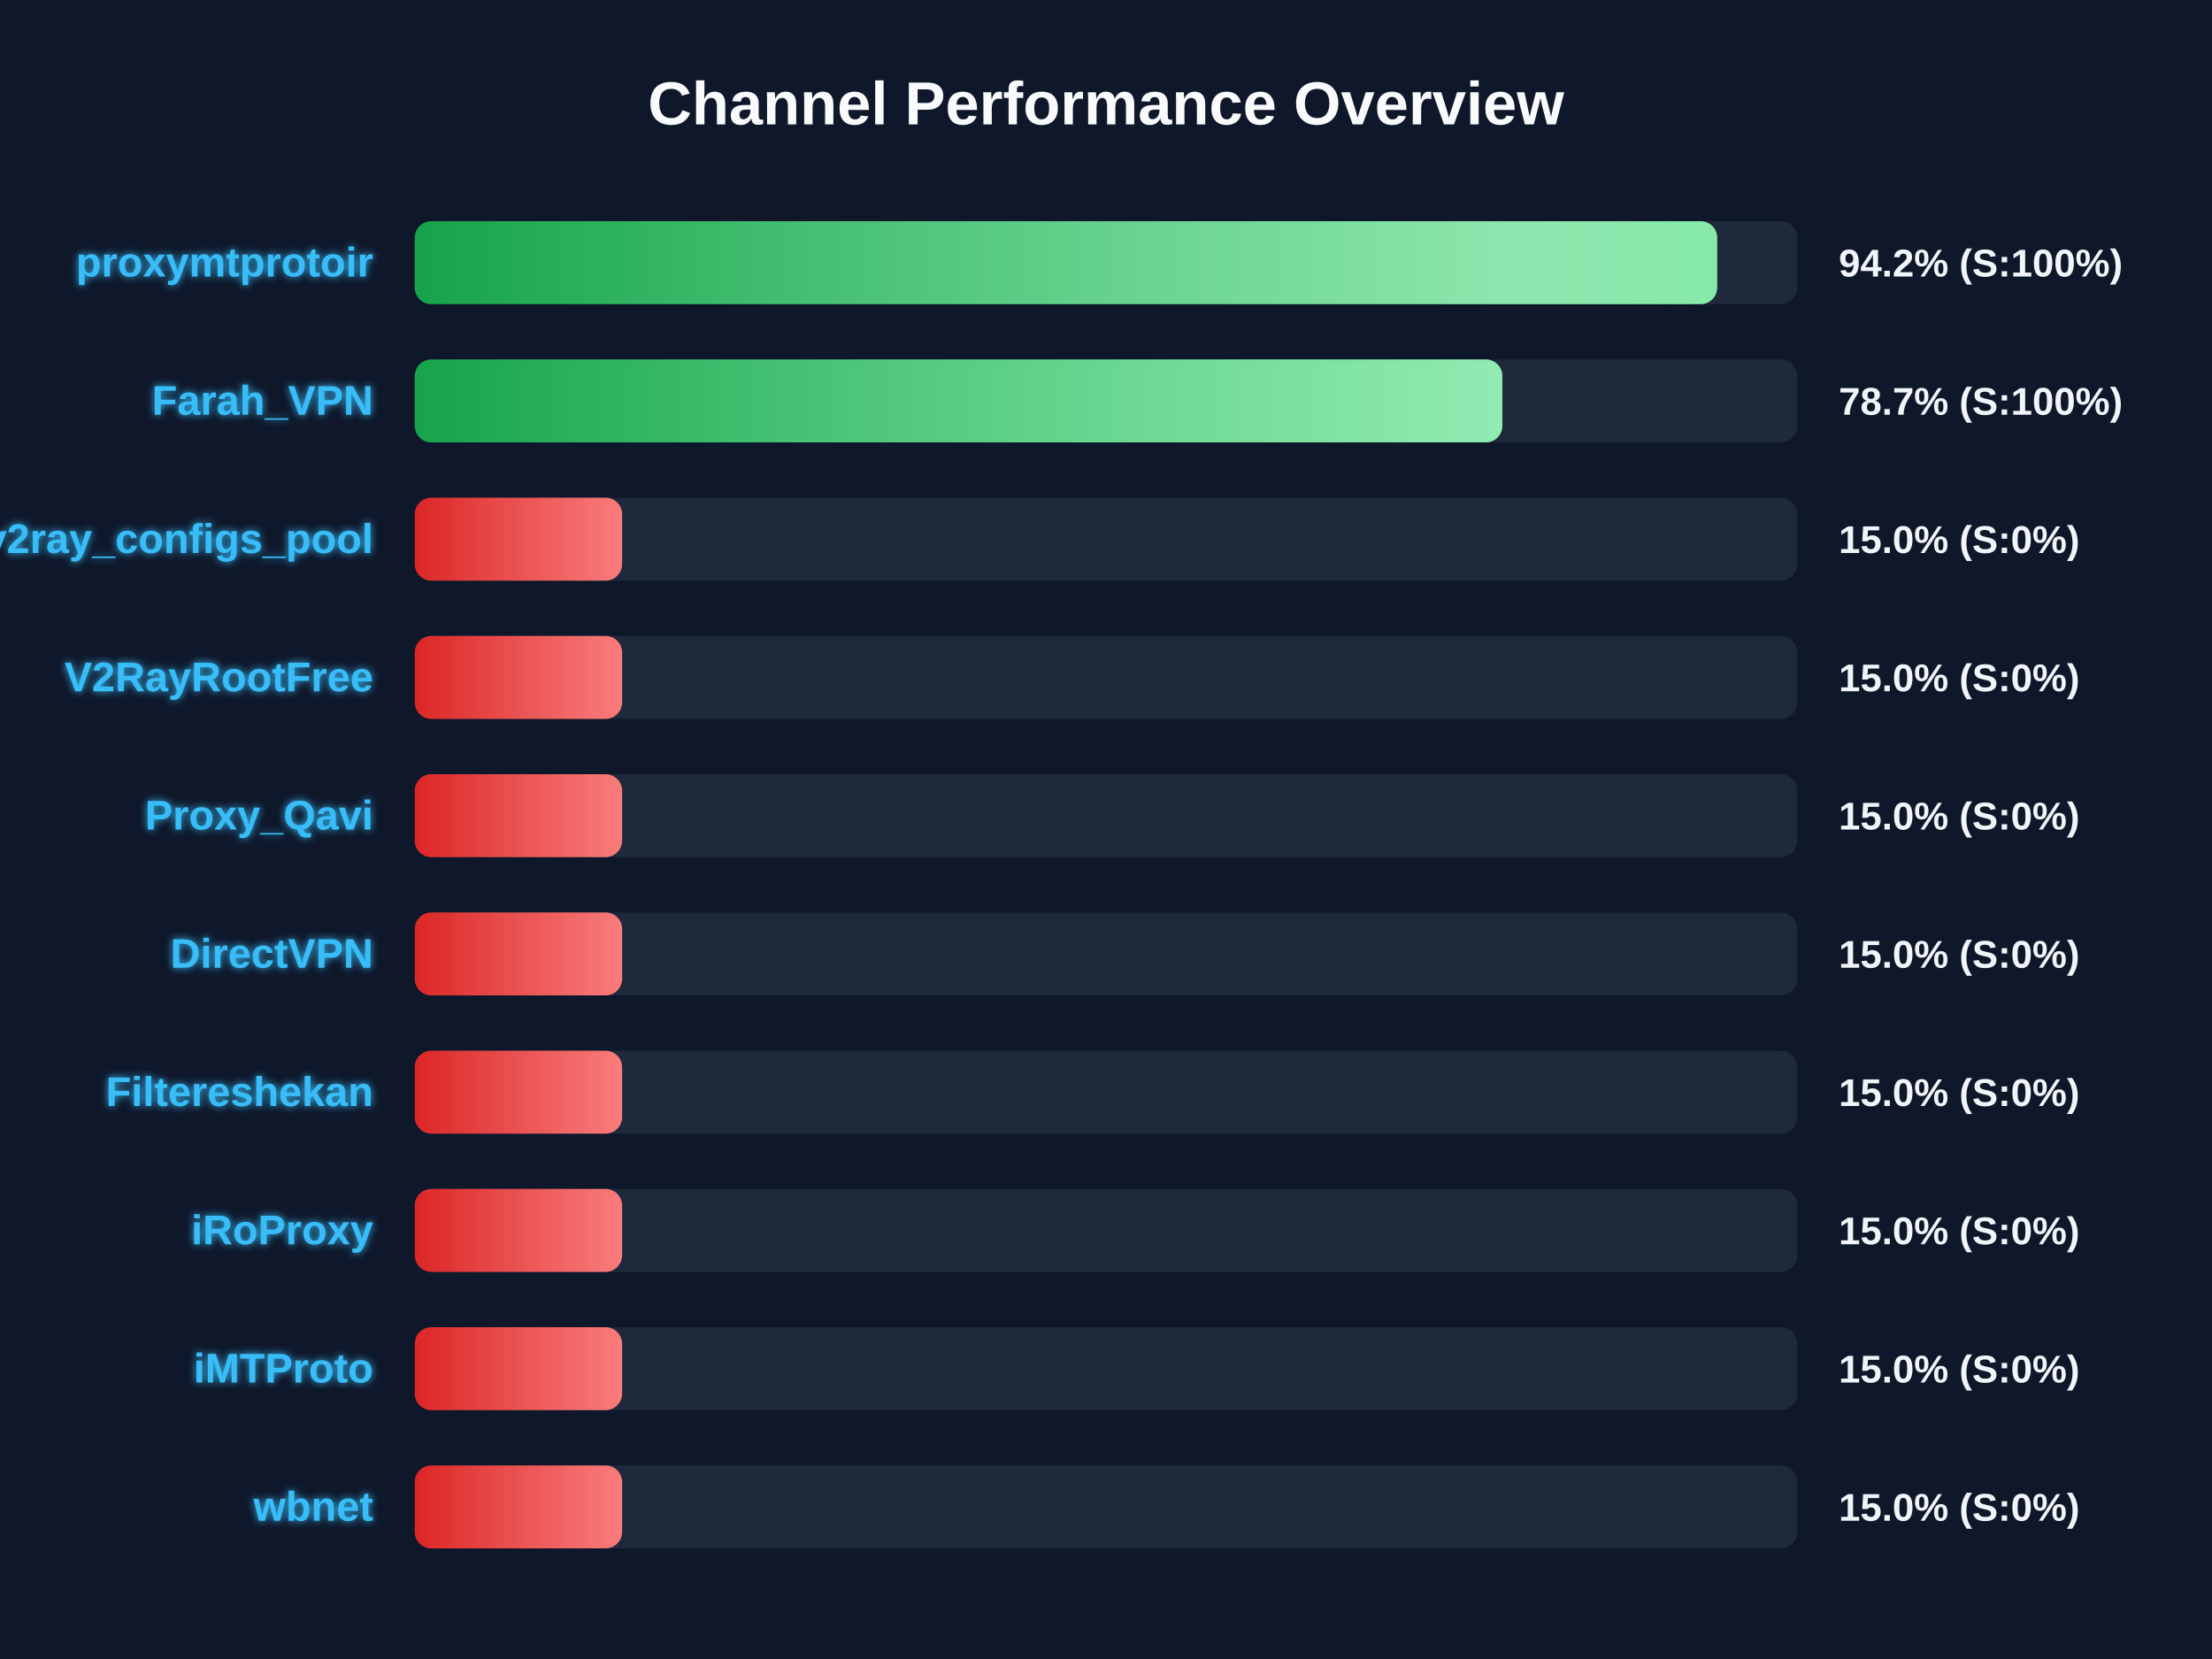
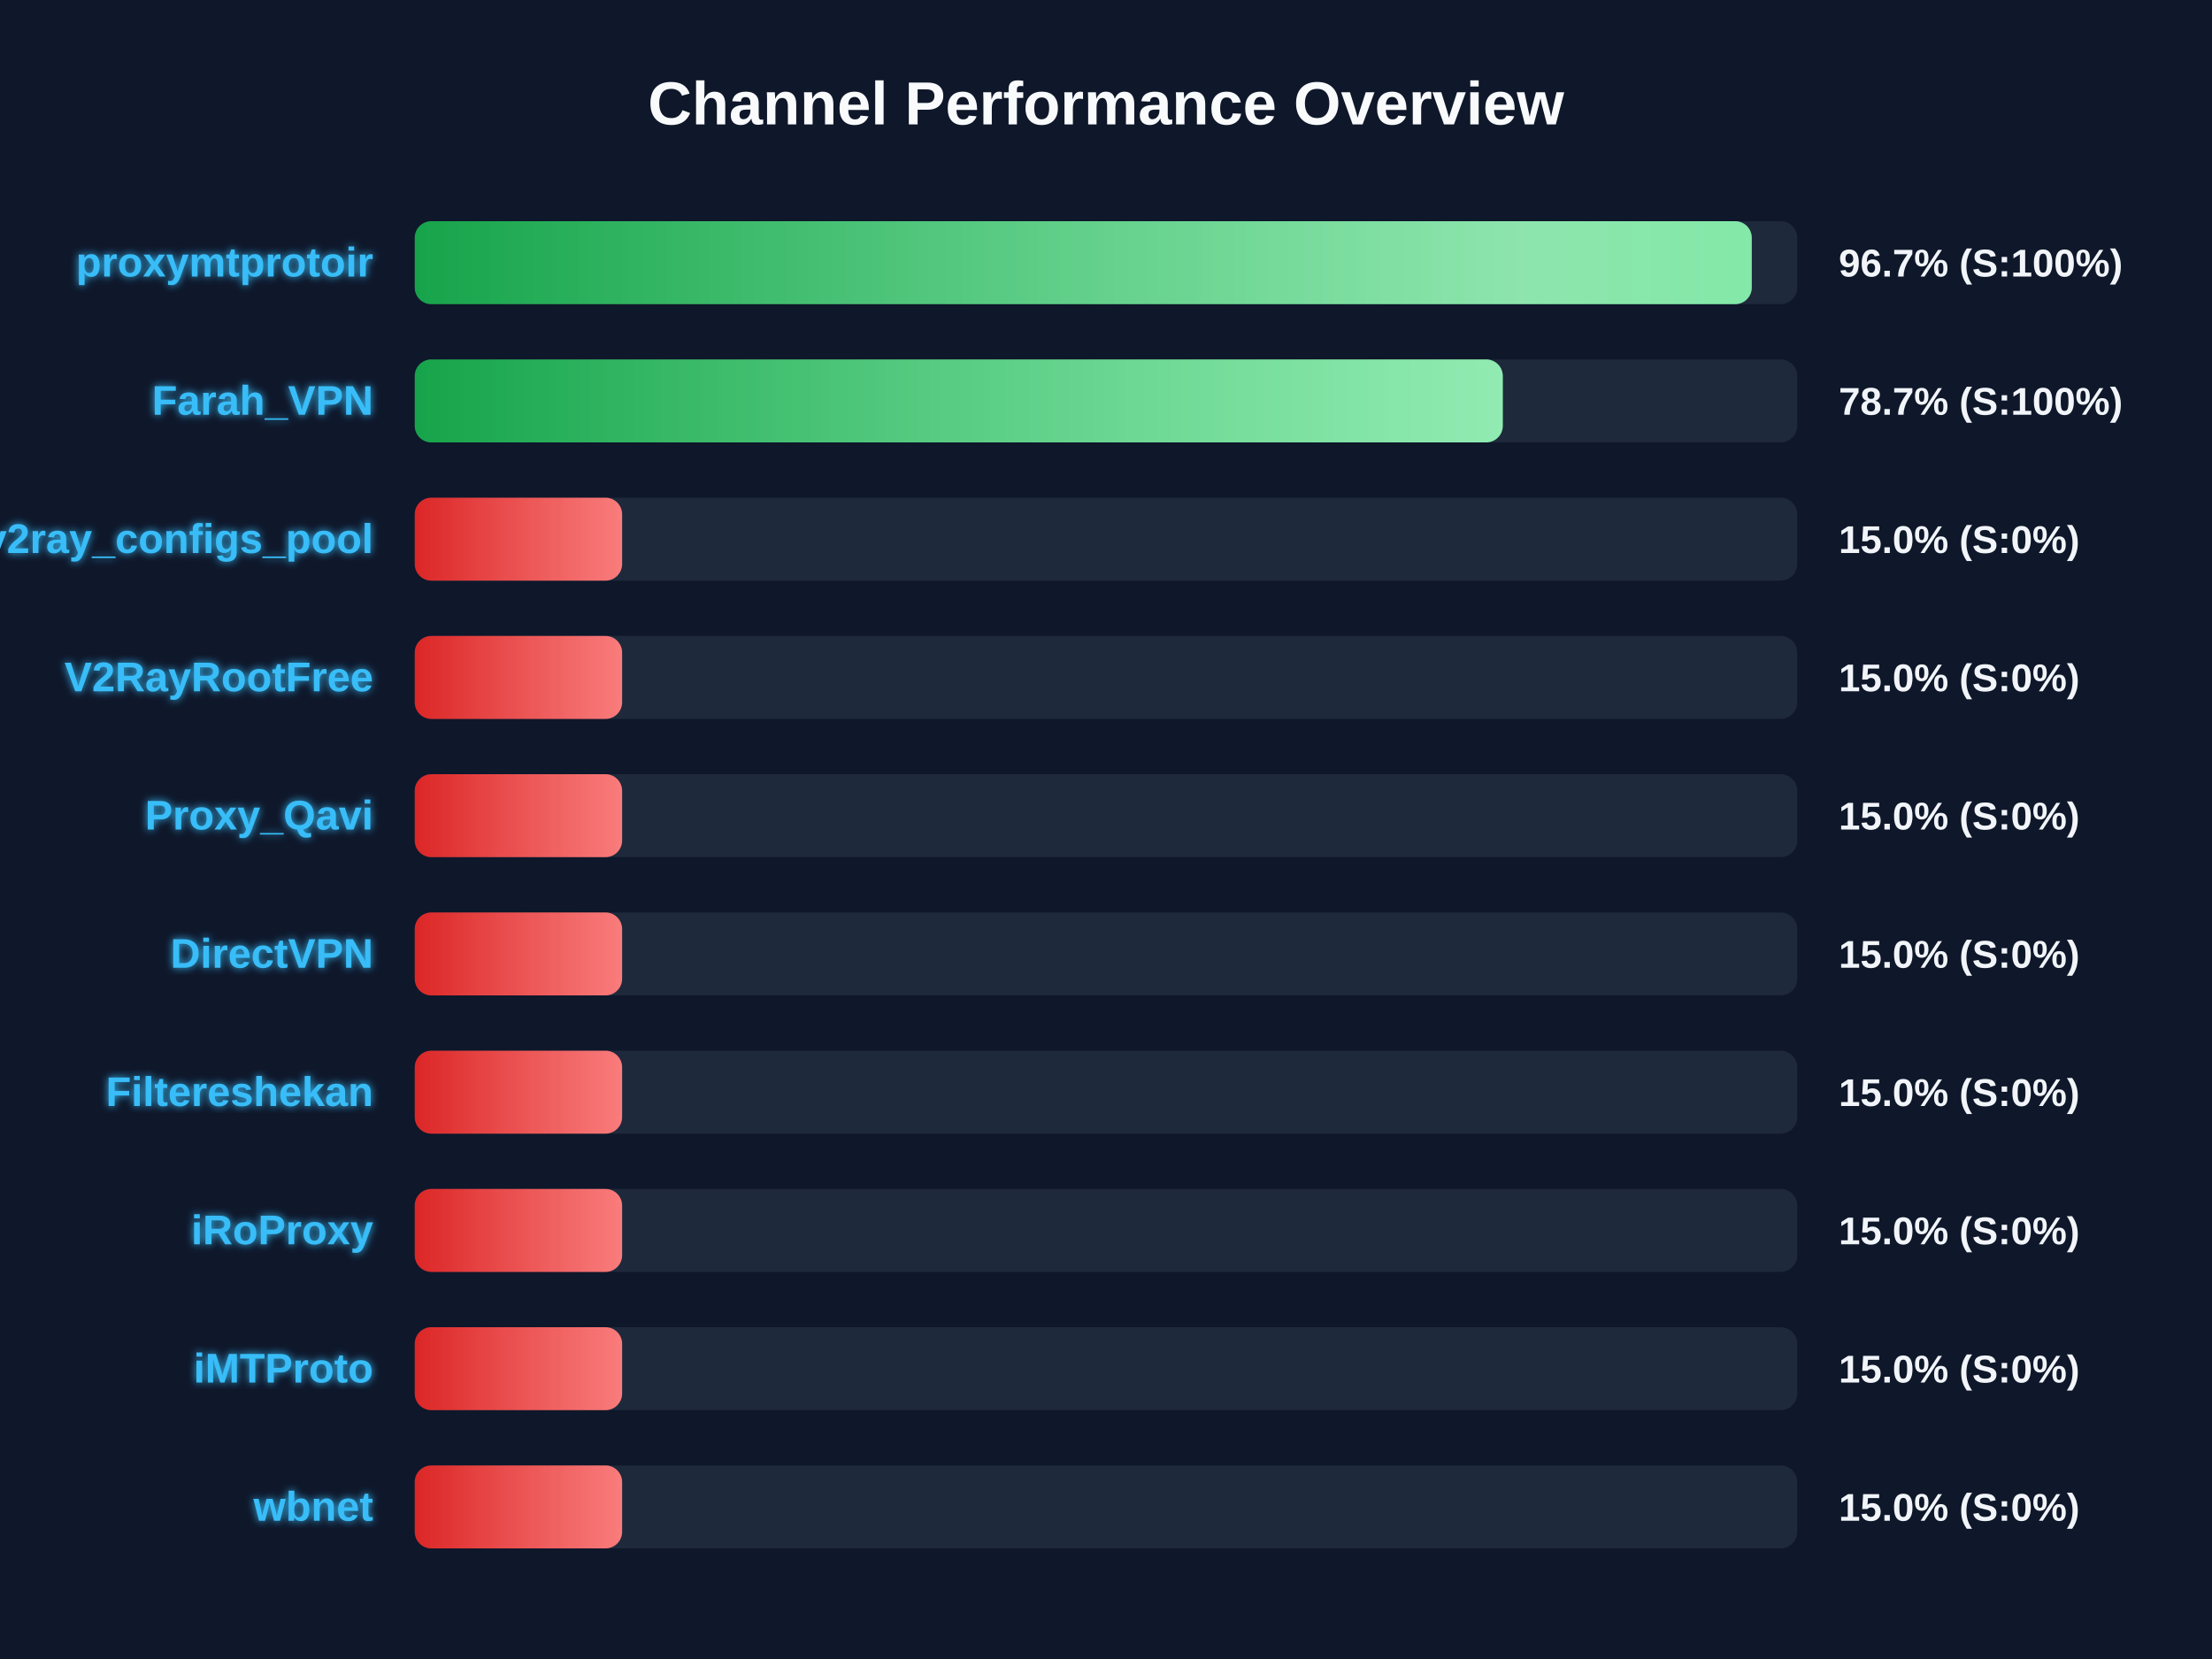
<svg xmlns="http://www.w3.org/2000/svg" width="800" height="600" version="1.1">
  <defs>
    <linearGradient id="grad-green" x1="0%" y1="0%" x2="100%" y2="0%">
      <stop offset="0%" stop-color="#16a34a" />
      <stop offset="100%" stop-color="#4ade80" />
    </linearGradient>
    <linearGradient id="grad-yellow" x1="0%" y1="0%" x2="100%" y2="0%">
      <stop offset="0%" stop-color="#ca8a04" />
      <stop offset="100%" stop-color="#fde047" />
    </linearGradient>
    <linearGradient id="grad-red" x1="0%" y1="0%" x2="100%" y2="0%">
      <stop offset="0%" stop-color="#dc2626" />
      <stop offset="100%" stop-color="#f87171" />
    </linearGradient>
    <linearGradient id="shimmer" x1="0%" y1="0%" x2="100%" y2="0%">
      <stop offset="0%" stop-color="rgba(255,255,255,0)" />
      <stop offset="50%" stop-color="rgba(255,255,255,0.4)" />
      <stop offset="100%" stop-color="rgba(255,255,255,0)" />
    </linearGradient>
    <filter id="glow" x="-20%" y="-20%" width="140%" height="140%">
      <feGaussianBlur stdDeviation="1.5" result="blur" />
      <feComposite in="SourceGraphic" in2="blur" operator="over" />
    </filter>
  </defs>
  <style>
        .bg-rect { fill: #0f172a; }
        .title { font: bold 22px 'Segoe UI', Arial, sans-serif; fill: #f8fafc; }
        .row { font: bold 15px 'Segoe UI', Arial, sans-serif; fill: #38bdf8; filter: url(#glow); }
        .score { font: bold 14px 'Segoe UI', Arial, sans-serif; fill: #f1f5f9; }
        @keyframes shimmer-anim {
            0% { transform: translateX(-100%); }
            100% { transform: translateX(200%); }
        }
        .shimmer-rect {
            animation: shimmer-anim 2.5s infinite linear;
        }
    </style>
  <rect width="100%" height="100%" class="bg-rect" />
  <text x="400" y="45" text-anchor="middle" class="title">Channel Performance Overview</text>
  <rect x="150" y="80" width="500" height="30" fill="#1e293b" rx="6" />
  <clipPath id="clip-0">
-     <rect x="150" y="80" width="471.05" height="30" rx="6" />
+     <rect x="150" y="80" width="483.55" height="30" rx="6" />
  </clipPath>
-   <rect x="150" y="80" width="471.05" height="30" fill="url(#grad-green)" rx="6" />
+   <rect x="150" y="80" width="483.55" height="30" fill="url(#grad-green)" rx="6" />
  <g clip-path="url(#clip-0)">
    <rect x="150" y="80" width="100%" height="30" fill="url(#shimmer)" class="shimmer-rect" />
  </g>
  <text x="135" y="100" text-anchor="end" class="row">proxymtprotoir</text>
-   <text x="665" y="100" text-anchor="start" class="score">94.2% (S:100%)</text>
+   <text x="665" y="100" text-anchor="start" class="score">96.7% (S:100%)</text>
  <rect x="150" y="130" width="500" height="30" fill="#1e293b" rx="6" />
  <clipPath id="clip-1">
-     <rect x="150" y="130" width="393.35" height="30" rx="6" />
+     <rect x="150" y="130" width="393.5" height="30" rx="6" />
  </clipPath>
-   <rect x="150" y="130" width="393.35" height="30" fill="url(#grad-green)" rx="6" />
+   <rect x="150" y="130" width="393.5" height="30" fill="url(#grad-green)" rx="6" />
  <g clip-path="url(#clip-1)">
    <rect x="150" y="130" width="100%" height="30" fill="url(#shimmer)" class="shimmer-rect" />
  </g>
  <text x="135" y="150" text-anchor="end" class="row">Farah_VPN</text>
  <text x="665" y="150" text-anchor="start" class="score">78.7% (S:100%)</text>
  <rect x="150" y="180" width="500" height="30" fill="#1e293b" rx="6" />
  <clipPath id="clip-2">
    <rect x="150" y="180" width="75.0" height="30" rx="6" />
  </clipPath>
  <rect x="150" y="180" width="75.0" height="30" fill="url(#grad-red)" rx="6" />
  <g clip-path="url(#clip-2)">
    <rect x="150" y="180" width="100%" height="30" fill="url(#shimmer)" class="shimmer-rect" />
  </g>
  <text x="135" y="200" text-anchor="end" class="row">v2ray_configs_pool</text>
  <text x="665" y="200" text-anchor="start" class="score">15.0% (S:0%)</text>
  <rect x="150" y="230" width="500" height="30" fill="#1e293b" rx="6" />
  <clipPath id="clip-3">
    <rect x="150" y="230" width="75.0" height="30" rx="6" />
  </clipPath>
  <rect x="150" y="230" width="75.0" height="30" fill="url(#grad-red)" rx="6" />
  <g clip-path="url(#clip-3)">
    <rect x="150" y="230" width="100%" height="30" fill="url(#shimmer)" class="shimmer-rect" />
  </g>
  <text x="135" y="250" text-anchor="end" class="row">V2RayRootFree</text>
  <text x="665" y="250" text-anchor="start" class="score">15.0% (S:0%)</text>
  <rect x="150" y="280" width="500" height="30" fill="#1e293b" rx="6" />
  <clipPath id="clip-4">
    <rect x="150" y="280" width="75.0" height="30" rx="6" />
  </clipPath>
  <rect x="150" y="280" width="75.0" height="30" fill="url(#grad-red)" rx="6" />
  <g clip-path="url(#clip-4)">
    <rect x="150" y="280" width="100%" height="30" fill="url(#shimmer)" class="shimmer-rect" />
  </g>
  <text x="135" y="300" text-anchor="end" class="row">Proxy_Qavi</text>
  <text x="665" y="300" text-anchor="start" class="score">15.0% (S:0%)</text>
  <rect x="150" y="330" width="500" height="30" fill="#1e293b" rx="6" />
  <clipPath id="clip-5">
    <rect x="150" y="330" width="75.0" height="30" rx="6" />
  </clipPath>
  <rect x="150" y="330" width="75.0" height="30" fill="url(#grad-red)" rx="6" />
  <g clip-path="url(#clip-5)">
    <rect x="150" y="330" width="100%" height="30" fill="url(#shimmer)" class="shimmer-rect" />
  </g>
  <text x="135" y="350" text-anchor="end" class="row">DirectVPN</text>
  <text x="665" y="350" text-anchor="start" class="score">15.0% (S:0%)</text>
  <rect x="150" y="380" width="500" height="30" fill="#1e293b" rx="6" />
  <clipPath id="clip-6">
    <rect x="150" y="380" width="75.0" height="30" rx="6" />
  </clipPath>
  <rect x="150" y="380" width="75.0" height="30" fill="url(#grad-red)" rx="6" />
  <g clip-path="url(#clip-6)">
    <rect x="150" y="380" width="100%" height="30" fill="url(#shimmer)" class="shimmer-rect" />
  </g>
  <text x="135" y="400" text-anchor="end" class="row">Filtereshekan</text>
  <text x="665" y="400" text-anchor="start" class="score">15.0% (S:0%)</text>
  <rect x="150" y="430" width="500" height="30" fill="#1e293b" rx="6" />
  <clipPath id="clip-7">
    <rect x="150" y="430" width="75.0" height="30" rx="6" />
  </clipPath>
  <rect x="150" y="430" width="75.0" height="30" fill="url(#grad-red)" rx="6" />
  <g clip-path="url(#clip-7)">
    <rect x="150" y="430" width="100%" height="30" fill="url(#shimmer)" class="shimmer-rect" />
  </g>
  <text x="135" y="450" text-anchor="end" class="row">iRoProxy</text>
  <text x="665" y="450" text-anchor="start" class="score">15.0% (S:0%)</text>
  <rect x="150" y="480" width="500" height="30" fill="#1e293b" rx="6" />
  <clipPath id="clip-8">
    <rect x="150" y="480" width="75.0" height="30" rx="6" />
  </clipPath>
  <rect x="150" y="480" width="75.0" height="30" fill="url(#grad-red)" rx="6" />
  <g clip-path="url(#clip-8)">
    <rect x="150" y="480" width="100%" height="30" fill="url(#shimmer)" class="shimmer-rect" />
  </g>
  <text x="135" y="500" text-anchor="end" class="row">iMTProto</text>
  <text x="665" y="500" text-anchor="start" class="score">15.0% (S:0%)</text>
  <rect x="150" y="530" width="500" height="30" fill="#1e293b" rx="6" />
  <clipPath id="clip-9">
    <rect x="150" y="530" width="75.0" height="30" rx="6" />
  </clipPath>
  <rect x="150" y="530" width="75.0" height="30" fill="url(#grad-red)" rx="6" />
  <g clip-path="url(#clip-9)">
    <rect x="150" y="530" width="100%" height="30" fill="url(#shimmer)" class="shimmer-rect" />
  </g>
  <text x="135" y="550" text-anchor="end" class="row">wbnet</text>
  <text x="665" y="550" text-anchor="start" class="score">15.0% (S:0%)</text>
</svg>
